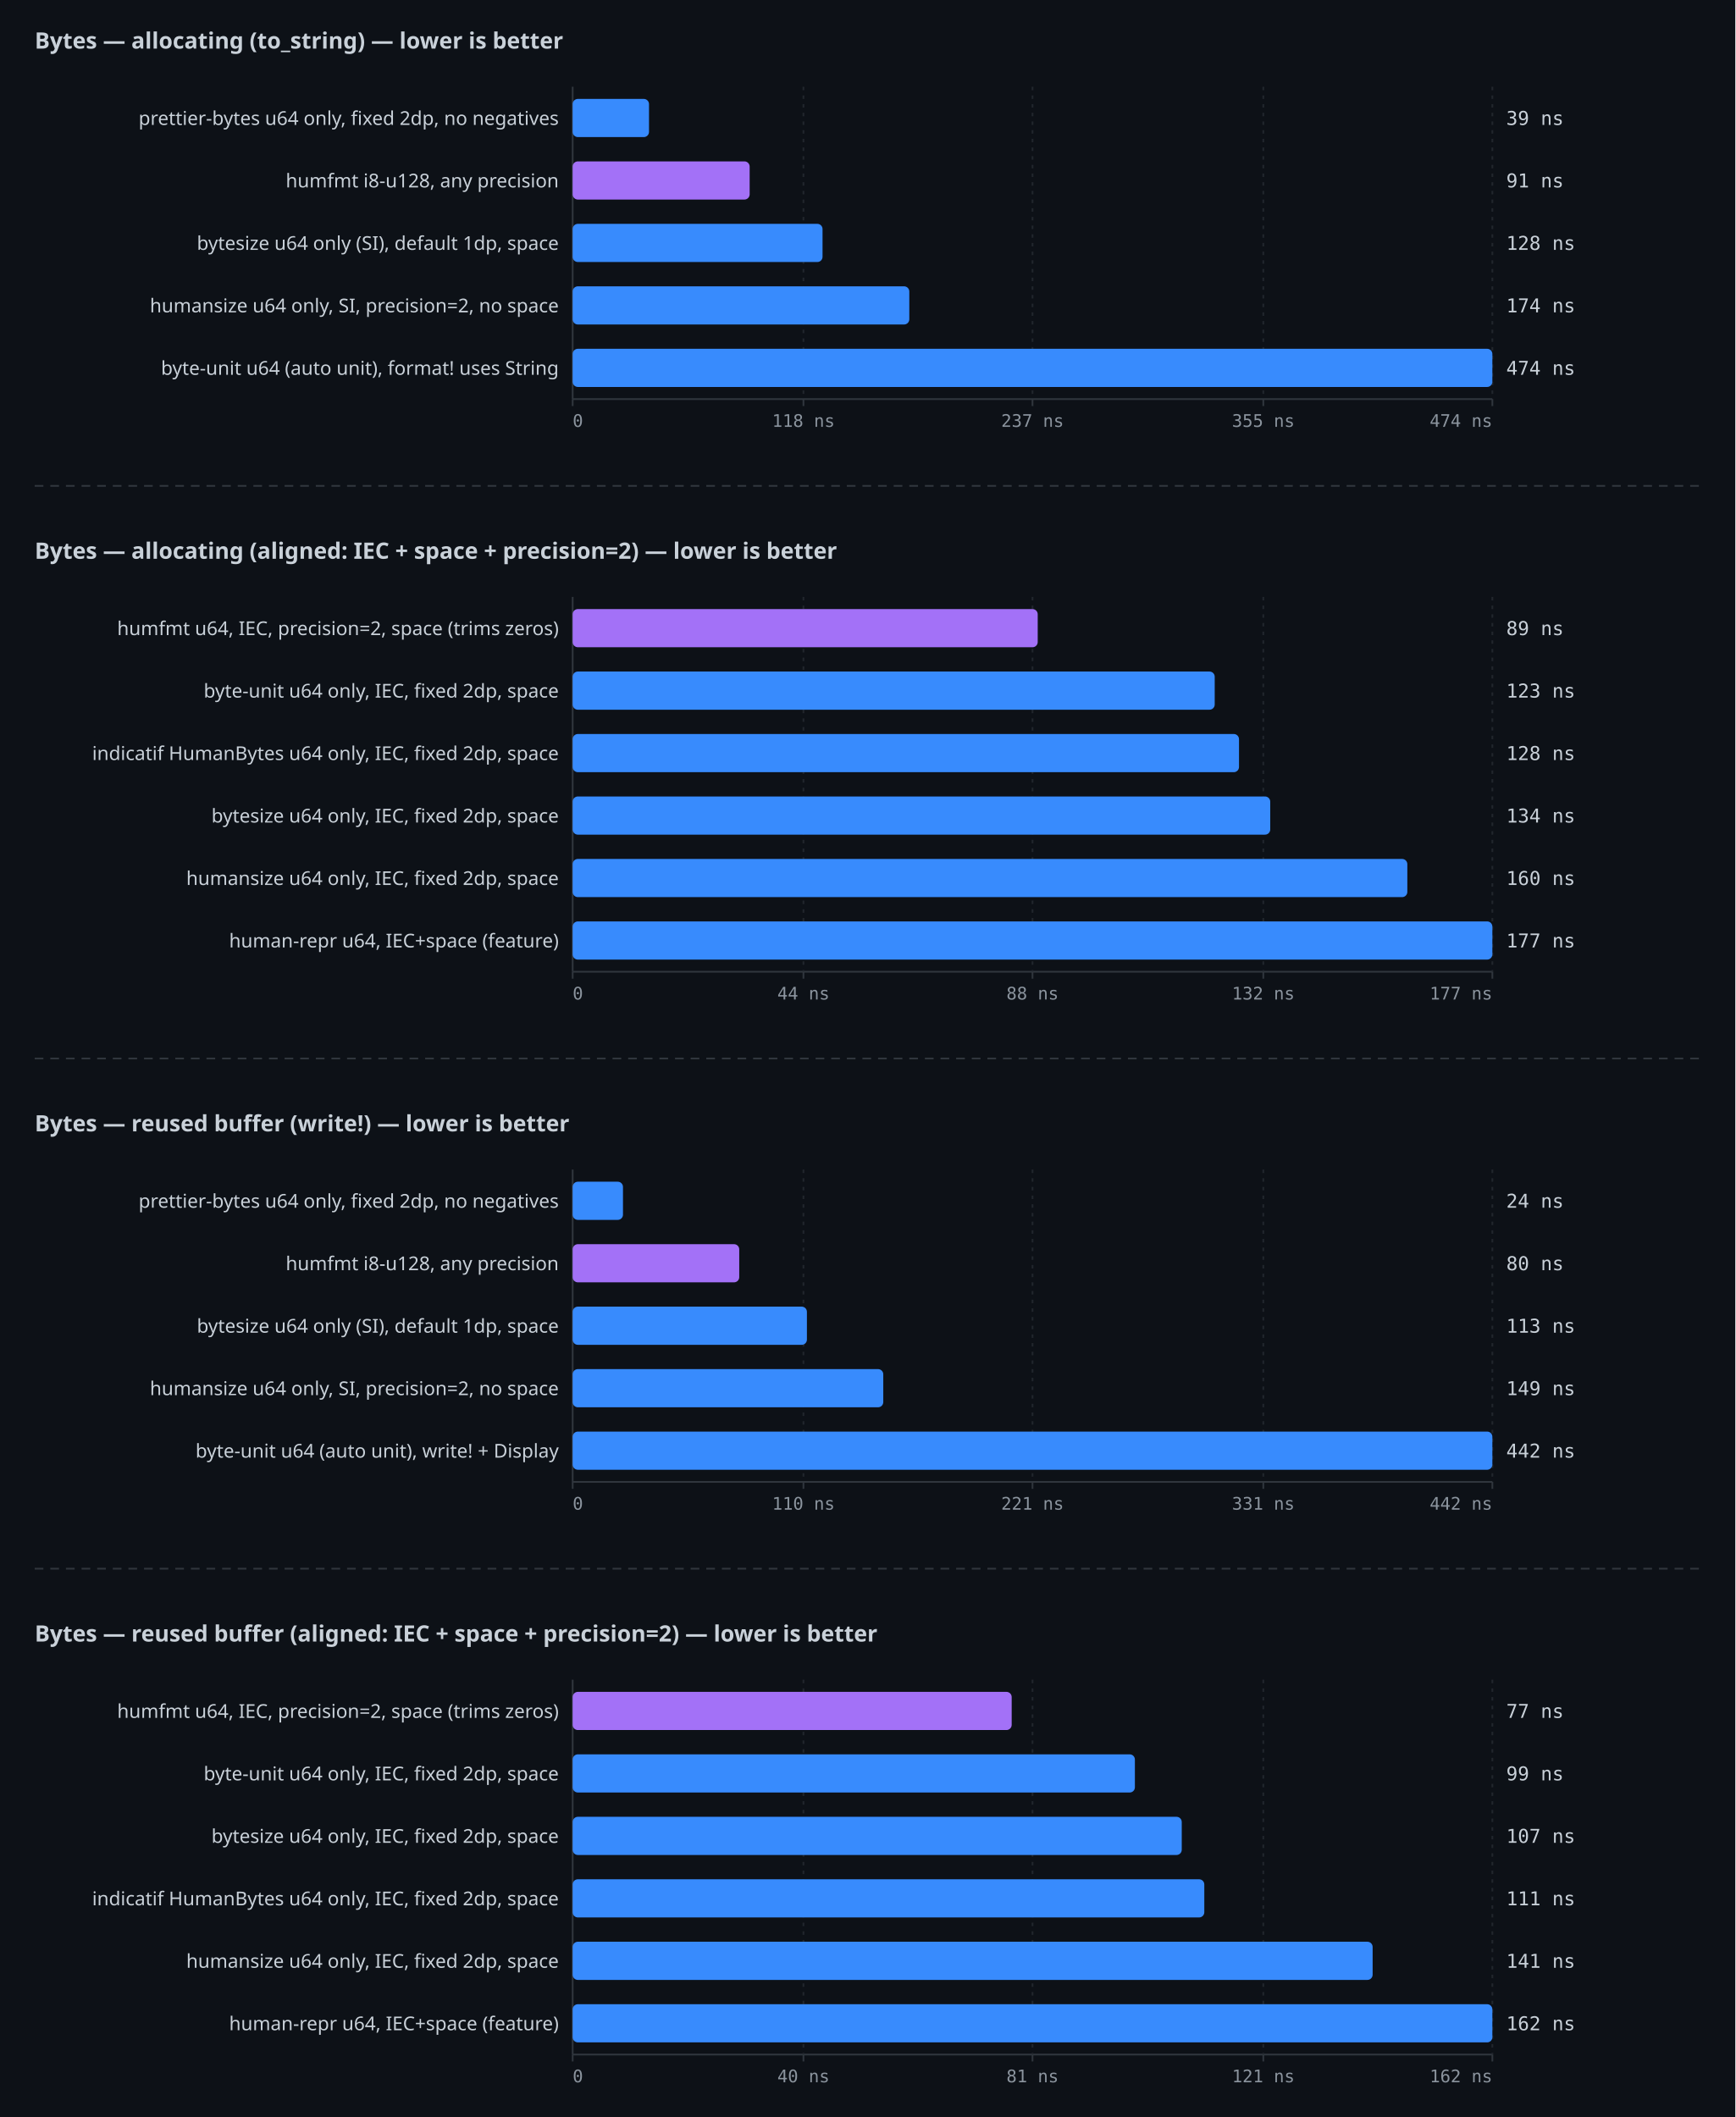
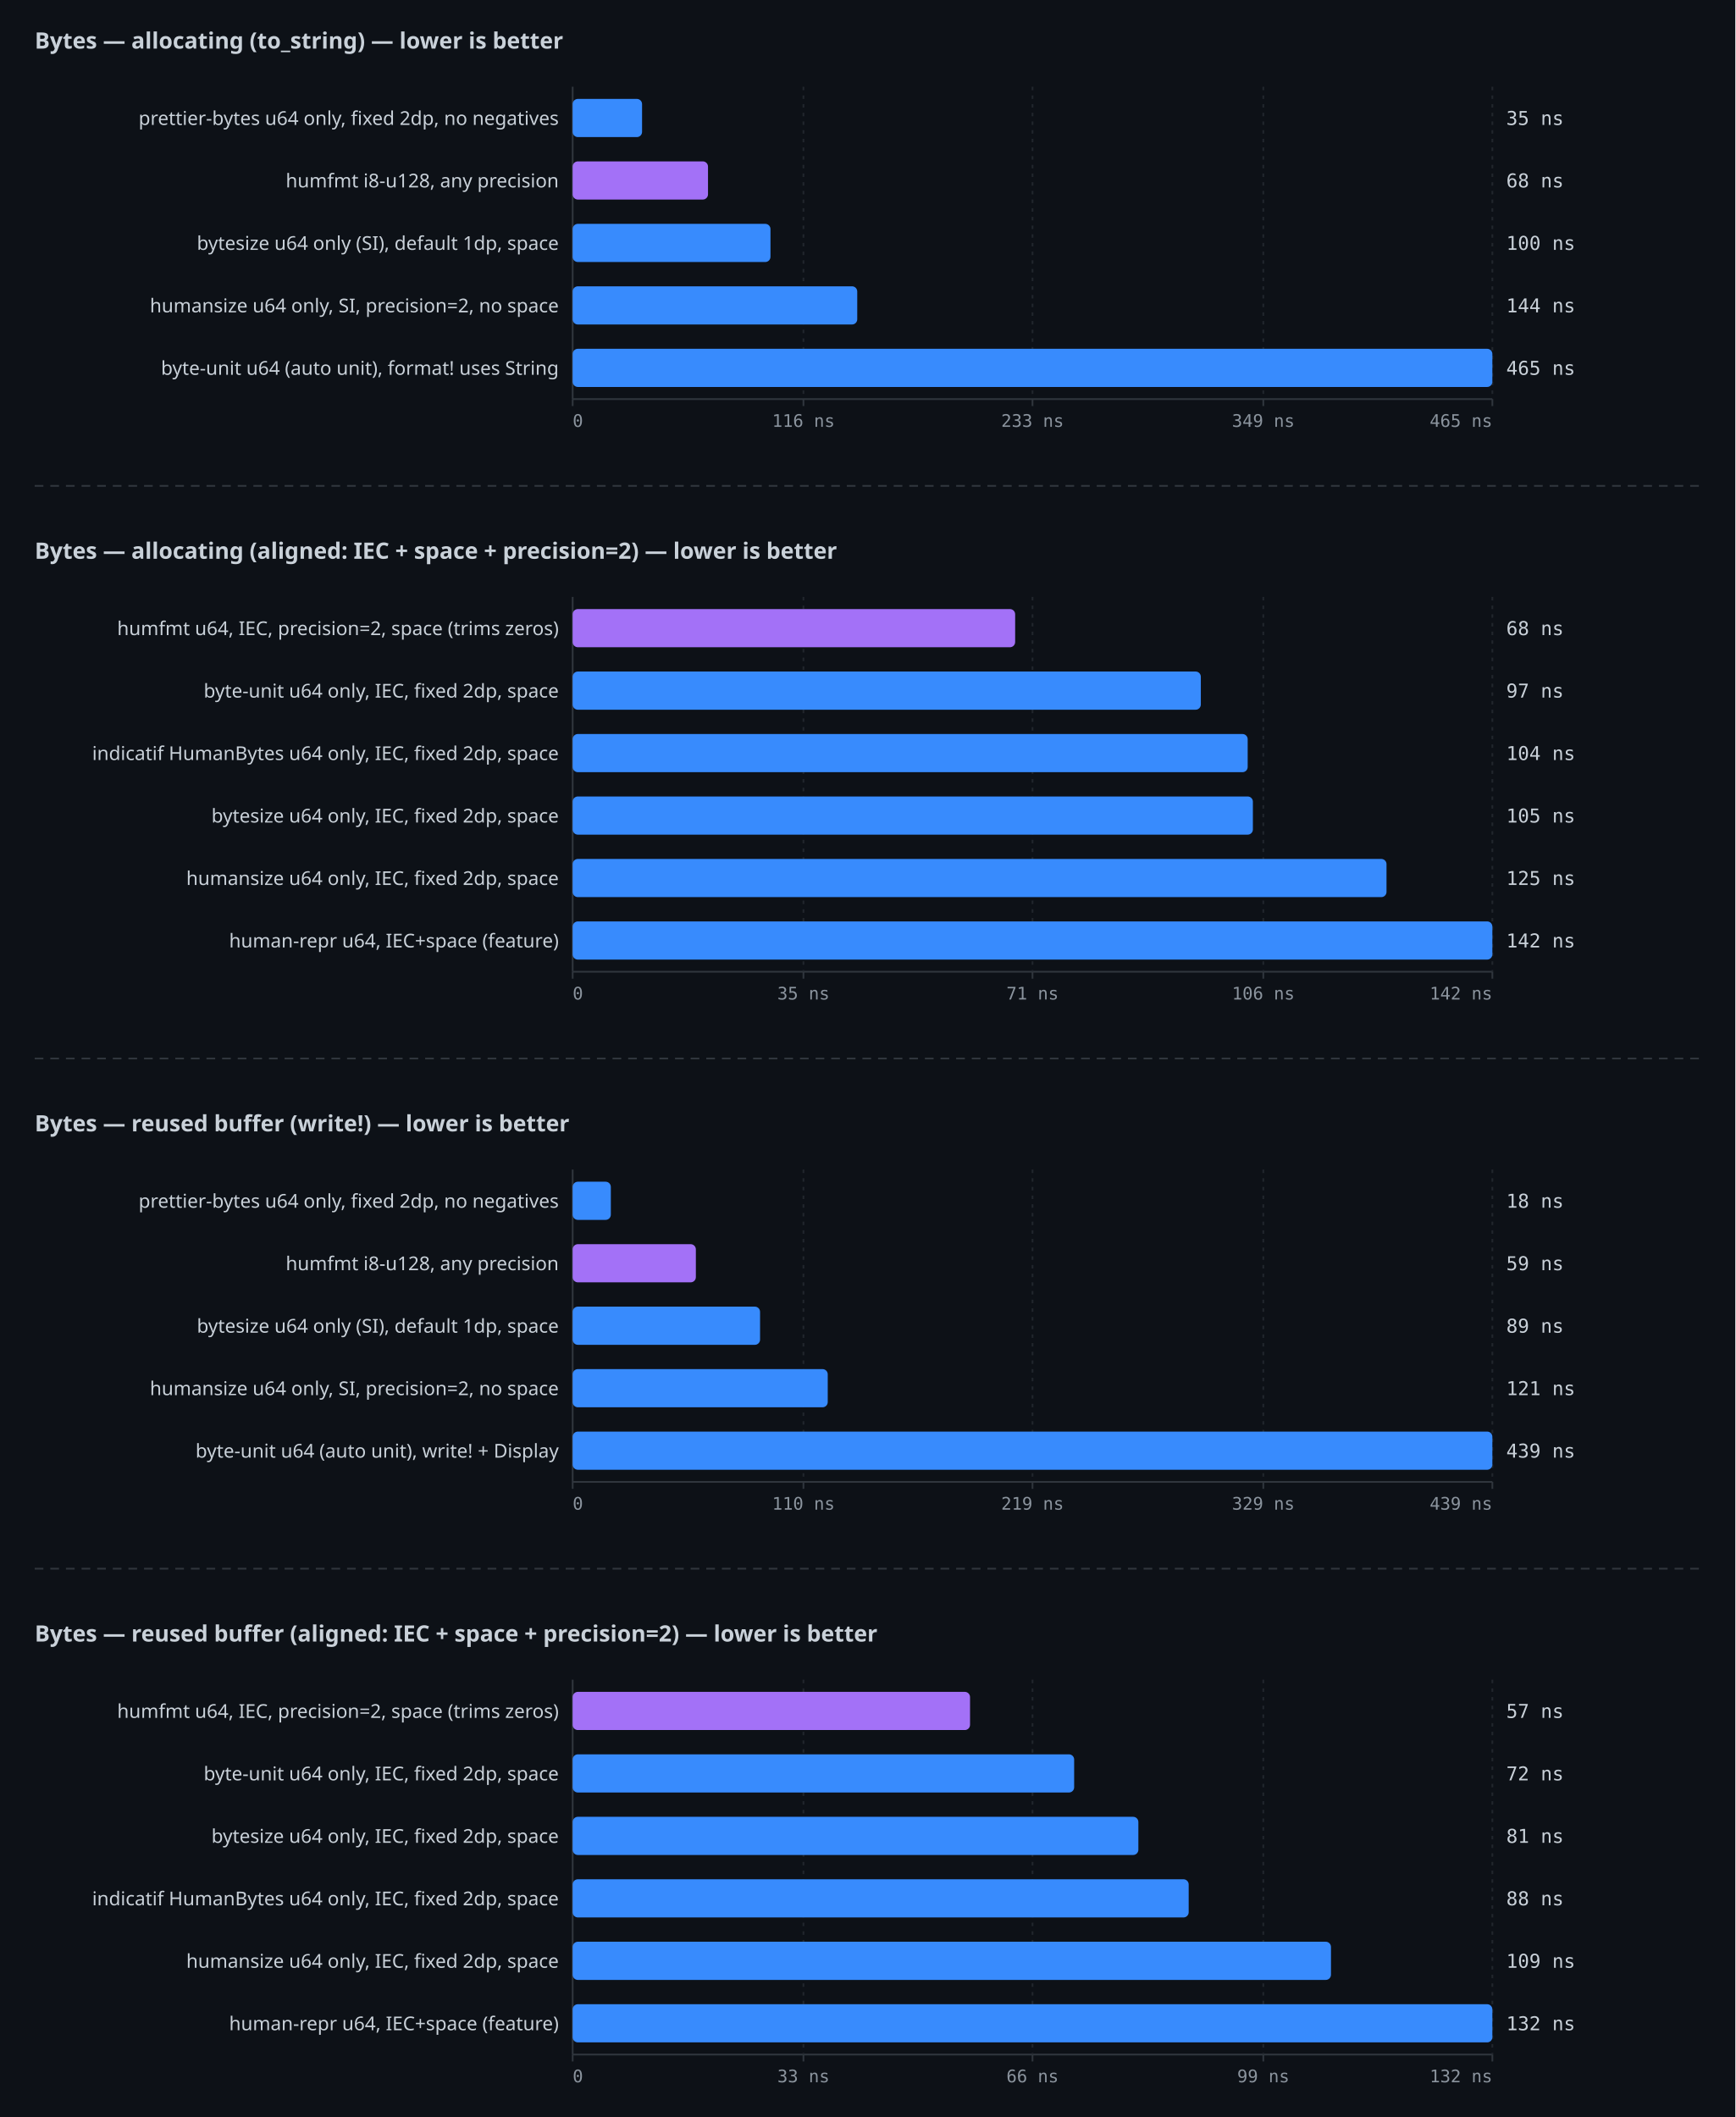
<svg xmlns="http://www.w3.org/2000/svg" width="1000" height="1220" viewBox="0 0 1000 1220">
  <rect width="100%" height="100%" fill="#0d1117" />
  <text x="20" y="28" fill="#c9d1d9" font-family="ui-sans-serif,system-ui,sans-serif" font-size="13" font-weight="600">Bytes — allocating (to_string) — lower is better</text>
  <line x1="330" y1="50" x2="330" y2="230" stroke="#30363d" stroke-width="1" />
  <line x1="330" y1="230" x2="860" y2="230" stroke="#30363d" stroke-width="1" />
  <line x1="330" y1="230" x2="330" y2="234" stroke="#30363d" stroke-width="1" />
  <text x="330" y="246" fill="#8b949e" font-family="ui-monospace,monospace" font-size="10" text-anchor="start">0</text>
  <line x1="463" y1="50" x2="463" y2="230" stroke="#21262d" stroke-width="1" stroke-dasharray="2 3" />
  <line x1="463" y1="230" x2="463" y2="234" stroke="#30363d" stroke-width="1" />
-   <text x="463" y="246" fill="#8b949e" font-family="ui-monospace,monospace" font-size="10" text-anchor="middle">118 ns</text>
+   <text x="463" y="246" fill="#8b949e" font-family="ui-monospace,monospace" font-size="10" text-anchor="middle">116 ns</text>
  <line x1="595" y1="50" x2="595" y2="230" stroke="#21262d" stroke-width="1" stroke-dasharray="2 3" />
  <line x1="595" y1="230" x2="595" y2="234" stroke="#30363d" stroke-width="1" />
-   <text x="595" y="246" fill="#8b949e" font-family="ui-monospace,monospace" font-size="10" text-anchor="middle">237 ns</text>
+   <text x="595" y="246" fill="#8b949e" font-family="ui-monospace,monospace" font-size="10" text-anchor="middle">233 ns</text>
  <line x1="728" y1="50" x2="728" y2="230" stroke="#21262d" stroke-width="1" stroke-dasharray="2 3" />
  <line x1="728" y1="230" x2="728" y2="234" stroke="#30363d" stroke-width="1" />
-   <text x="728" y="246" fill="#8b949e" font-family="ui-monospace,monospace" font-size="10" text-anchor="middle">355 ns</text>
+   <text x="728" y="246" fill="#8b949e" font-family="ui-monospace,monospace" font-size="10" text-anchor="middle">349 ns</text>
  <line x1="860" y1="50" x2="860" y2="230" stroke="#21262d" stroke-width="1" stroke-dasharray="2 3" />
  <line x1="860" y1="230" x2="860" y2="234" stroke="#30363d" stroke-width="1" />
-   <text x="860" y="246" fill="#8b949e" font-family="ui-monospace,monospace" font-size="10" text-anchor="end">474 ns</text>
-   <rect x="330" y="57" width="44" height="22" fill="#388bfd" rx="3" />
+   <text x="860" y="246" fill="#8b949e" font-family="ui-monospace,monospace" font-size="10" text-anchor="end">465 ns</text>
+   <rect x="330" y="57" width="40" height="22" fill="#388bfd" rx="3" />
  <text x="322" y="72" fill="#c9d1d9" font-family="ui-sans-serif,system-ui,sans-serif" font-size="11" text-anchor="end">prettier-bytes  u64 only, fixed 2dp, no negatives</text>
-   <text x="868" y="72" fill="#c9d1d9" font-family="ui-monospace,monospace" font-size="11">39 ns</text>
-   <rect x="330" y="93" width="102" height="22" fill="#a371f7" rx="3" />
+   <text x="868" y="72" fill="#c9d1d9" font-family="ui-monospace,monospace" font-size="11">35 ns</text>
+   <rect x="330" y="93" width="78" height="22" fill="#a371f7" rx="3" />
  <text x="322" y="108" fill="#c9d1d9" font-family="ui-sans-serif,system-ui,sans-serif" font-size="11" text-anchor="end">humfmt  i8-u128, any precision</text>
-   <text x="868" y="108" fill="#c9d1d9" font-family="ui-monospace,monospace" font-size="11">91 ns</text>
-   <rect x="330" y="129" width="144" height="22" fill="#388bfd" rx="3" />
+   <text x="868" y="108" fill="#c9d1d9" font-family="ui-monospace,monospace" font-size="11">68 ns</text>
+   <rect x="330" y="129" width="114" height="22" fill="#388bfd" rx="3" />
  <text x="322" y="144" fill="#c9d1d9" font-family="ui-sans-serif,system-ui,sans-serif" font-size="11" text-anchor="end">bytesize  u64 only (SI), default 1dp, space</text>
-   <text x="868" y="144" fill="#c9d1d9" font-family="ui-monospace,monospace" font-size="11">128 ns</text>
-   <rect x="330" y="165" width="194" height="22" fill="#388bfd" rx="3" />
+   <text x="868" y="144" fill="#c9d1d9" font-family="ui-monospace,monospace" font-size="11">100 ns</text>
+   <rect x="330" y="165" width="164" height="22" fill="#388bfd" rx="3" />
  <text x="322" y="180" fill="#c9d1d9" font-family="ui-sans-serif,system-ui,sans-serif" font-size="11" text-anchor="end">humansize  u64 only, SI, precision=2, no space</text>
-   <text x="868" y="180" fill="#c9d1d9" font-family="ui-monospace,monospace" font-size="11">174 ns</text>
+   <text x="868" y="180" fill="#c9d1d9" font-family="ui-monospace,monospace" font-size="11">144 ns</text>
  <rect x="330" y="201" width="530" height="22" fill="#388bfd" rx="3" />
  <text x="322" y="216" fill="#c9d1d9" font-family="ui-sans-serif,system-ui,sans-serif" font-size="11" text-anchor="end">byte-unit  u64 (auto unit), format! uses String</text>
-   <text x="868" y="216" fill="#c9d1d9" font-family="ui-monospace,monospace" font-size="11">474 ns</text>
+   <text x="868" y="216" fill="#c9d1d9" font-family="ui-monospace,monospace" font-size="11">465 ns</text>
  <line x1="20" y1="280" x2="980" y2="280" stroke="#30363d" stroke-width="1" stroke-dasharray="5 4" />
  <text x="20" y="322" fill="#c9d1d9" font-family="ui-sans-serif,system-ui,sans-serif" font-size="13" font-weight="600">Bytes — allocating (aligned: IEC + space + precision=2) — lower is better</text>
  <line x1="330" y1="344" x2="330" y2="560" stroke="#30363d" stroke-width="1" />
  <line x1="330" y1="560" x2="860" y2="560" stroke="#30363d" stroke-width="1" />
  <line x1="330" y1="560" x2="330" y2="564" stroke="#30363d" stroke-width="1" />
  <text x="330" y="576" fill="#8b949e" font-family="ui-monospace,monospace" font-size="10" text-anchor="start">0</text>
  <line x1="463" y1="344" x2="463" y2="560" stroke="#21262d" stroke-width="1" stroke-dasharray="2 3" />
  <line x1="463" y1="560" x2="463" y2="564" stroke="#30363d" stroke-width="1" />
-   <text x="463" y="576" fill="#8b949e" font-family="ui-monospace,monospace" font-size="10" text-anchor="middle">44 ns</text>
+   <text x="463" y="576" fill="#8b949e" font-family="ui-monospace,monospace" font-size="10" text-anchor="middle">35 ns</text>
  <line x1="595" y1="344" x2="595" y2="560" stroke="#21262d" stroke-width="1" stroke-dasharray="2 3" />
  <line x1="595" y1="560" x2="595" y2="564" stroke="#30363d" stroke-width="1" />
-   <text x="595" y="576" fill="#8b949e" font-family="ui-monospace,monospace" font-size="10" text-anchor="middle">88 ns</text>
+   <text x="595" y="576" fill="#8b949e" font-family="ui-monospace,monospace" font-size="10" text-anchor="middle">71 ns</text>
  <line x1="728" y1="344" x2="728" y2="560" stroke="#21262d" stroke-width="1" stroke-dasharray="2 3" />
  <line x1="728" y1="560" x2="728" y2="564" stroke="#30363d" stroke-width="1" />
-   <text x="728" y="576" fill="#8b949e" font-family="ui-monospace,monospace" font-size="10" text-anchor="middle">132 ns</text>
+   <text x="728" y="576" fill="#8b949e" font-family="ui-monospace,monospace" font-size="10" text-anchor="middle">106 ns</text>
  <line x1="860" y1="344" x2="860" y2="560" stroke="#21262d" stroke-width="1" stroke-dasharray="2 3" />
  <line x1="860" y1="560" x2="860" y2="564" stroke="#30363d" stroke-width="1" />
-   <text x="860" y="576" fill="#8b949e" font-family="ui-monospace,monospace" font-size="10" text-anchor="end">177 ns</text>
-   <rect x="330" y="351" width="268" height="22" fill="#a371f7" rx="3" />
+   <text x="860" y="576" fill="#8b949e" font-family="ui-monospace,monospace" font-size="10" text-anchor="end">142 ns</text>
+   <rect x="330" y="351" width="255" height="22" fill="#a371f7" rx="3" />
  <text x="322" y="366" fill="#c9d1d9" font-family="ui-sans-serif,system-ui,sans-serif" font-size="11" text-anchor="end">humfmt  u64, IEC, precision=2, space (trims zeros)</text>
-   <text x="868" y="366" fill="#c9d1d9" font-family="ui-monospace,monospace" font-size="11">89 ns</text>
-   <rect x="330" y="387" width="370" height="22" fill="#388bfd" rx="3" />
+   <text x="868" y="366" fill="#c9d1d9" font-family="ui-monospace,monospace" font-size="11">68 ns</text>
+   <rect x="330" y="387" width="362" height="22" fill="#388bfd" rx="3" />
  <text x="322" y="402" fill="#c9d1d9" font-family="ui-sans-serif,system-ui,sans-serif" font-size="11" text-anchor="end">byte-unit  u64 only, IEC, fixed 2dp, space</text>
-   <text x="868" y="402" fill="#c9d1d9" font-family="ui-monospace,monospace" font-size="11">123 ns</text>
-   <rect x="330" y="423" width="384" height="22" fill="#388bfd" rx="3" />
+   <text x="868" y="402" fill="#c9d1d9" font-family="ui-monospace,monospace" font-size="11">97 ns</text>
+   <rect x="330" y="423" width="389" height="22" fill="#388bfd" rx="3" />
  <text x="322" y="438" fill="#c9d1d9" font-family="ui-sans-serif,system-ui,sans-serif" font-size="11" text-anchor="end">indicatif HumanBytes  u64 only, IEC, fixed 2dp, space</text>
-   <text x="868" y="438" fill="#c9d1d9" font-family="ui-monospace,monospace" font-size="11">128 ns</text>
-   <rect x="330" y="459" width="402" height="22" fill="#388bfd" rx="3" />
+   <text x="868" y="438" fill="#c9d1d9" font-family="ui-monospace,monospace" font-size="11">104 ns</text>
+   <rect x="330" y="459" width="392" height="22" fill="#388bfd" rx="3" />
  <text x="322" y="474" fill="#c9d1d9" font-family="ui-sans-serif,system-ui,sans-serif" font-size="11" text-anchor="end">bytesize  u64 only, IEC, fixed 2dp, space</text>
-   <text x="868" y="474" fill="#c9d1d9" font-family="ui-monospace,monospace" font-size="11">134 ns</text>
-   <rect x="330" y="495" width="481" height="22" fill="#388bfd" rx="3" />
+   <text x="868" y="474" fill="#c9d1d9" font-family="ui-monospace,monospace" font-size="11">105 ns</text>
+   <rect x="330" y="495" width="469" height="22" fill="#388bfd" rx="3" />
  <text x="322" y="510" fill="#c9d1d9" font-family="ui-sans-serif,system-ui,sans-serif" font-size="11" text-anchor="end">humansize  u64 only, IEC, fixed 2dp, space</text>
-   <text x="868" y="510" fill="#c9d1d9" font-family="ui-monospace,monospace" font-size="11">160 ns</text>
+   <text x="868" y="510" fill="#c9d1d9" font-family="ui-monospace,monospace" font-size="11">125 ns</text>
  <rect x="330" y="531" width="530" height="22" fill="#388bfd" rx="3" />
  <text x="322" y="546" fill="#c9d1d9" font-family="ui-sans-serif,system-ui,sans-serif" font-size="11" text-anchor="end">human-repr  u64, IEC+space (feature)</text>
-   <text x="868" y="546" fill="#c9d1d9" font-family="ui-monospace,monospace" font-size="11">177 ns</text>
+   <text x="868" y="546" fill="#c9d1d9" font-family="ui-monospace,monospace" font-size="11">142 ns</text>
  <line x1="20" y1="610" x2="980" y2="610" stroke="#30363d" stroke-width="1" stroke-dasharray="5 4" />
  <text x="20" y="652" fill="#c9d1d9" font-family="ui-sans-serif,system-ui,sans-serif" font-size="13" font-weight="600">Bytes — reused buffer (write!) — lower is better</text>
  <line x1="330" y1="674" x2="330" y2="854" stroke="#30363d" stroke-width="1" />
  <line x1="330" y1="854" x2="860" y2="854" stroke="#30363d" stroke-width="1" />
  <line x1="330" y1="854" x2="330" y2="858" stroke="#30363d" stroke-width="1" />
  <text x="330" y="870" fill="#8b949e" font-family="ui-monospace,monospace" font-size="10" text-anchor="start">0</text>
  <line x1="463" y1="674" x2="463" y2="854" stroke="#21262d" stroke-width="1" stroke-dasharray="2 3" />
  <line x1="463" y1="854" x2="463" y2="858" stroke="#30363d" stroke-width="1" />
  <text x="463" y="870" fill="#8b949e" font-family="ui-monospace,monospace" font-size="10" text-anchor="middle">110 ns</text>
  <line x1="595" y1="674" x2="595" y2="854" stroke="#21262d" stroke-width="1" stroke-dasharray="2 3" />
  <line x1="595" y1="854" x2="595" y2="858" stroke="#30363d" stroke-width="1" />
-   <text x="595" y="870" fill="#8b949e" font-family="ui-monospace,monospace" font-size="10" text-anchor="middle">221 ns</text>
+   <text x="595" y="870" fill="#8b949e" font-family="ui-monospace,monospace" font-size="10" text-anchor="middle">219 ns</text>
  <line x1="728" y1="674" x2="728" y2="854" stroke="#21262d" stroke-width="1" stroke-dasharray="2 3" />
  <line x1="728" y1="854" x2="728" y2="858" stroke="#30363d" stroke-width="1" />
-   <text x="728" y="870" fill="#8b949e" font-family="ui-monospace,monospace" font-size="10" text-anchor="middle">331 ns</text>
+   <text x="728" y="870" fill="#8b949e" font-family="ui-monospace,monospace" font-size="10" text-anchor="middle">329 ns</text>
  <line x1="860" y1="674" x2="860" y2="854" stroke="#21262d" stroke-width="1" stroke-dasharray="2 3" />
  <line x1="860" y1="854" x2="860" y2="858" stroke="#30363d" stroke-width="1" />
-   <text x="860" y="870" fill="#8b949e" font-family="ui-monospace,monospace" font-size="10" text-anchor="end">442 ns</text>
-   <rect x="330" y="681" width="29" height="22" fill="#388bfd" rx="3" />
+   <text x="860" y="870" fill="#8b949e" font-family="ui-monospace,monospace" font-size="10" text-anchor="end">439 ns</text>
+   <rect x="330" y="681" width="22" height="22" fill="#388bfd" rx="3" />
  <text x="322" y="696" fill="#c9d1d9" font-family="ui-sans-serif,system-ui,sans-serif" font-size="11" text-anchor="end">prettier-bytes  u64 only, fixed 2dp, no negatives</text>
-   <text x="868" y="696" fill="#c9d1d9" font-family="ui-monospace,monospace" font-size="11">24 ns</text>
-   <rect x="330" y="717" width="96" height="22" fill="#a371f7" rx="3" />
+   <text x="868" y="696" fill="#c9d1d9" font-family="ui-monospace,monospace" font-size="11">18 ns</text>
+   <rect x="330" y="717" width="71" height="22" fill="#a371f7" rx="3" />
  <text x="322" y="732" fill="#c9d1d9" font-family="ui-sans-serif,system-ui,sans-serif" font-size="11" text-anchor="end">humfmt  i8-u128, any precision</text>
-   <text x="868" y="732" fill="#c9d1d9" font-family="ui-monospace,monospace" font-size="11">80 ns</text>
-   <rect x="330" y="753" width="135" height="22" fill="#388bfd" rx="3" />
+   <text x="868" y="732" fill="#c9d1d9" font-family="ui-monospace,monospace" font-size="11">59 ns</text>
+   <rect x="330" y="753" width="108" height="22" fill="#388bfd" rx="3" />
  <text x="322" y="768" fill="#c9d1d9" font-family="ui-sans-serif,system-ui,sans-serif" font-size="11" text-anchor="end">bytesize  u64 only (SI), default 1dp, space</text>
-   <text x="868" y="768" fill="#c9d1d9" font-family="ui-monospace,monospace" font-size="11">113 ns</text>
-   <rect x="330" y="789" width="179" height="22" fill="#388bfd" rx="3" />
+   <text x="868" y="768" fill="#c9d1d9" font-family="ui-monospace,monospace" font-size="11">89 ns</text>
+   <rect x="330" y="789" width="147" height="22" fill="#388bfd" rx="3" />
  <text x="322" y="804" fill="#c9d1d9" font-family="ui-sans-serif,system-ui,sans-serif" font-size="11" text-anchor="end">humansize  u64 only, SI, precision=2, no space</text>
-   <text x="868" y="804" fill="#c9d1d9" font-family="ui-monospace,monospace" font-size="11">149 ns</text>
+   <text x="868" y="804" fill="#c9d1d9" font-family="ui-monospace,monospace" font-size="11">121 ns</text>
  <rect x="330" y="825" width="530" height="22" fill="#388bfd" rx="3" />
  <text x="322" y="840" fill="#c9d1d9" font-family="ui-sans-serif,system-ui,sans-serif" font-size="11" text-anchor="end">byte-unit  u64 (auto unit), write! + Display</text>
-   <text x="868" y="840" fill="#c9d1d9" font-family="ui-monospace,monospace" font-size="11">442 ns</text>
+   <text x="868" y="840" fill="#c9d1d9" font-family="ui-monospace,monospace" font-size="11">439 ns</text>
  <line x1="20" y1="904" x2="980" y2="904" stroke="#30363d" stroke-width="1" stroke-dasharray="5 4" />
  <text x="20" y="946" fill="#c9d1d9" font-family="ui-sans-serif,system-ui,sans-serif" font-size="13" font-weight="600">Bytes — reused buffer (aligned: IEC + space + precision=2) — lower is better</text>
  <line x1="330" y1="968" x2="330" y2="1184" stroke="#30363d" stroke-width="1" />
  <line x1="330" y1="1184" x2="860" y2="1184" stroke="#30363d" stroke-width="1" />
  <line x1="330" y1="1184" x2="330" y2="1188" stroke="#30363d" stroke-width="1" />
  <text x="330" y="1200" fill="#8b949e" font-family="ui-monospace,monospace" font-size="10" text-anchor="start">0</text>
  <line x1="463" y1="968" x2="463" y2="1184" stroke="#21262d" stroke-width="1" stroke-dasharray="2 3" />
  <line x1="463" y1="1184" x2="463" y2="1188" stroke="#30363d" stroke-width="1" />
-   <text x="463" y="1200" fill="#8b949e" font-family="ui-monospace,monospace" font-size="10" text-anchor="middle">40 ns</text>
+   <text x="463" y="1200" fill="#8b949e" font-family="ui-monospace,monospace" font-size="10" text-anchor="middle">33 ns</text>
  <line x1="595" y1="968" x2="595" y2="1184" stroke="#21262d" stroke-width="1" stroke-dasharray="2 3" />
  <line x1="595" y1="1184" x2="595" y2="1188" stroke="#30363d" stroke-width="1" />
-   <text x="595" y="1200" fill="#8b949e" font-family="ui-monospace,monospace" font-size="10" text-anchor="middle">81 ns</text>
+   <text x="595" y="1200" fill="#8b949e" font-family="ui-monospace,monospace" font-size="10" text-anchor="middle">66 ns</text>
  <line x1="728" y1="968" x2="728" y2="1184" stroke="#21262d" stroke-width="1" stroke-dasharray="2 3" />
  <line x1="728" y1="1184" x2="728" y2="1188" stroke="#30363d" stroke-width="1" />
-   <text x="728" y="1200" fill="#8b949e" font-family="ui-monospace,monospace" font-size="10" text-anchor="middle">121 ns</text>
+   <text x="728" y="1200" fill="#8b949e" font-family="ui-monospace,monospace" font-size="10" text-anchor="middle">99 ns</text>
  <line x1="860" y1="968" x2="860" y2="1184" stroke="#21262d" stroke-width="1" stroke-dasharray="2 3" />
  <line x1="860" y1="1184" x2="860" y2="1188" stroke="#30363d" stroke-width="1" />
-   <text x="860" y="1200" fill="#8b949e" font-family="ui-monospace,monospace" font-size="10" text-anchor="end">162 ns</text>
-   <rect x="330" y="975" width="253" height="22" fill="#a371f7" rx="3" />
+   <text x="860" y="1200" fill="#8b949e" font-family="ui-monospace,monospace" font-size="10" text-anchor="end">132 ns</text>
+   <rect x="330" y="975" width="229" height="22" fill="#a371f7" rx="3" />
  <text x="322" y="990" fill="#c9d1d9" font-family="ui-sans-serif,system-ui,sans-serif" font-size="11" text-anchor="end">humfmt  u64, IEC, precision=2, space (trims zeros)</text>
-   <text x="868" y="990" fill="#c9d1d9" font-family="ui-monospace,monospace" font-size="11">77 ns</text>
-   <rect x="330" y="1011" width="324" height="22" fill="#388bfd" rx="3" />
+   <text x="868" y="990" fill="#c9d1d9" font-family="ui-monospace,monospace" font-size="11">57 ns</text>
+   <rect x="330" y="1011" width="289" height="22" fill="#388bfd" rx="3" />
  <text x="322" y="1026" fill="#c9d1d9" font-family="ui-sans-serif,system-ui,sans-serif" font-size="11" text-anchor="end">byte-unit  u64 only, IEC, fixed 2dp, space</text>
-   <text x="868" y="1026" fill="#c9d1d9" font-family="ui-monospace,monospace" font-size="11">99 ns</text>
-   <rect x="330" y="1047" width="351" height="22" fill="#388bfd" rx="3" />
+   <text x="868" y="1026" fill="#c9d1d9" font-family="ui-monospace,monospace" font-size="11">72 ns</text>
+   <rect x="330" y="1047" width="326" height="22" fill="#388bfd" rx="3" />
  <text x="322" y="1062" fill="#c9d1d9" font-family="ui-sans-serif,system-ui,sans-serif" font-size="11" text-anchor="end">bytesize  u64 only, IEC, fixed 2dp, space</text>
-   <text x="868" y="1062" fill="#c9d1d9" font-family="ui-monospace,monospace" font-size="11">107 ns</text>
-   <rect x="330" y="1083" width="364" height="22" fill="#388bfd" rx="3" />
+   <text x="868" y="1062" fill="#c9d1d9" font-family="ui-monospace,monospace" font-size="11">81 ns</text>
+   <rect x="330" y="1083" width="355" height="22" fill="#388bfd" rx="3" />
  <text x="322" y="1098" fill="#c9d1d9" font-family="ui-sans-serif,system-ui,sans-serif" font-size="11" text-anchor="end">indicatif HumanBytes  u64 only, IEC, fixed 2dp, space</text>
-   <text x="868" y="1098" fill="#c9d1d9" font-family="ui-monospace,monospace" font-size="11">111 ns</text>
-   <rect x="330" y="1119" width="461" height="22" fill="#388bfd" rx="3" />
+   <text x="868" y="1098" fill="#c9d1d9" font-family="ui-monospace,monospace" font-size="11">88 ns</text>
+   <rect x="330" y="1119" width="437" height="22" fill="#388bfd" rx="3" />
  <text x="322" y="1134" fill="#c9d1d9" font-family="ui-sans-serif,system-ui,sans-serif" font-size="11" text-anchor="end">humansize  u64 only, IEC, fixed 2dp, space</text>
-   <text x="868" y="1134" fill="#c9d1d9" font-family="ui-monospace,monospace" font-size="11">141 ns</text>
+   <text x="868" y="1134" fill="#c9d1d9" font-family="ui-monospace,monospace" font-size="11">109 ns</text>
  <rect x="330" y="1155" width="530" height="22" fill="#388bfd" rx="3" />
  <text x="322" y="1170" fill="#c9d1d9" font-family="ui-sans-serif,system-ui,sans-serif" font-size="11" text-anchor="end">human-repr  u64, IEC+space (feature)</text>
-   <text x="868" y="1170" fill="#c9d1d9" font-family="ui-monospace,monospace" font-size="11">162 ns</text>
+   <text x="868" y="1170" fill="#c9d1d9" font-family="ui-monospace,monospace" font-size="11">132 ns</text>
</svg>
